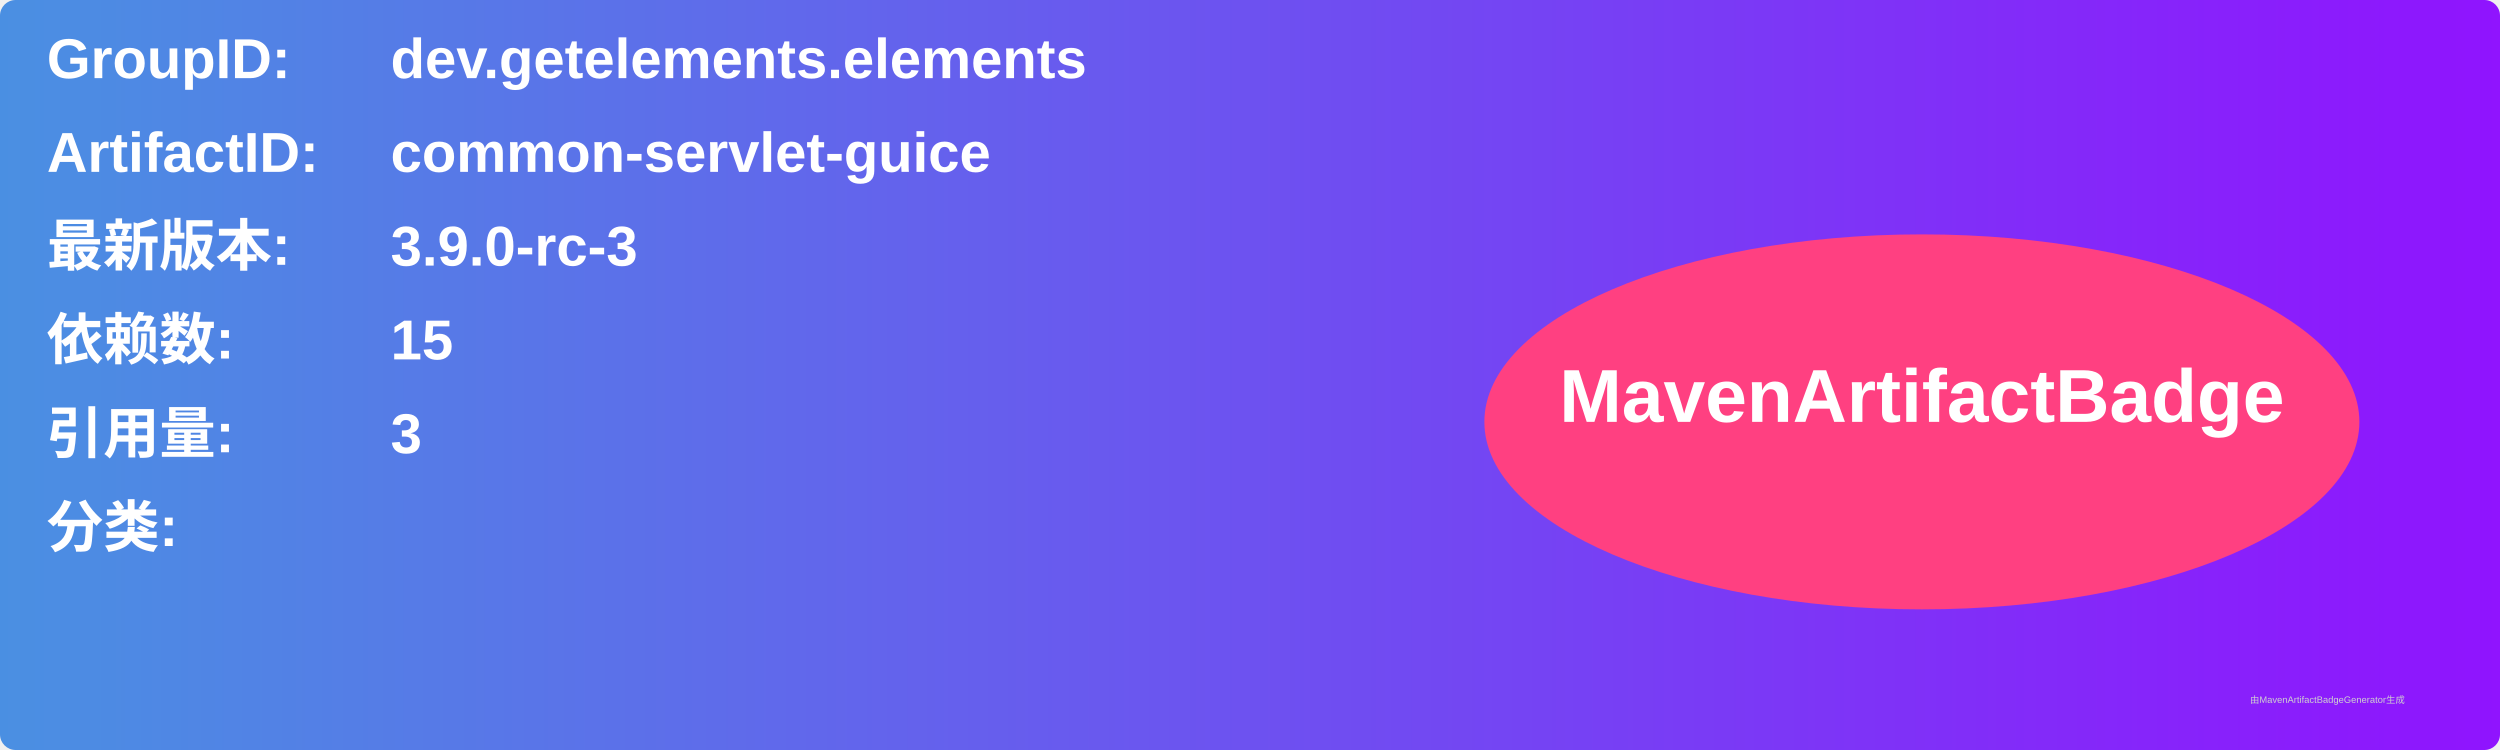
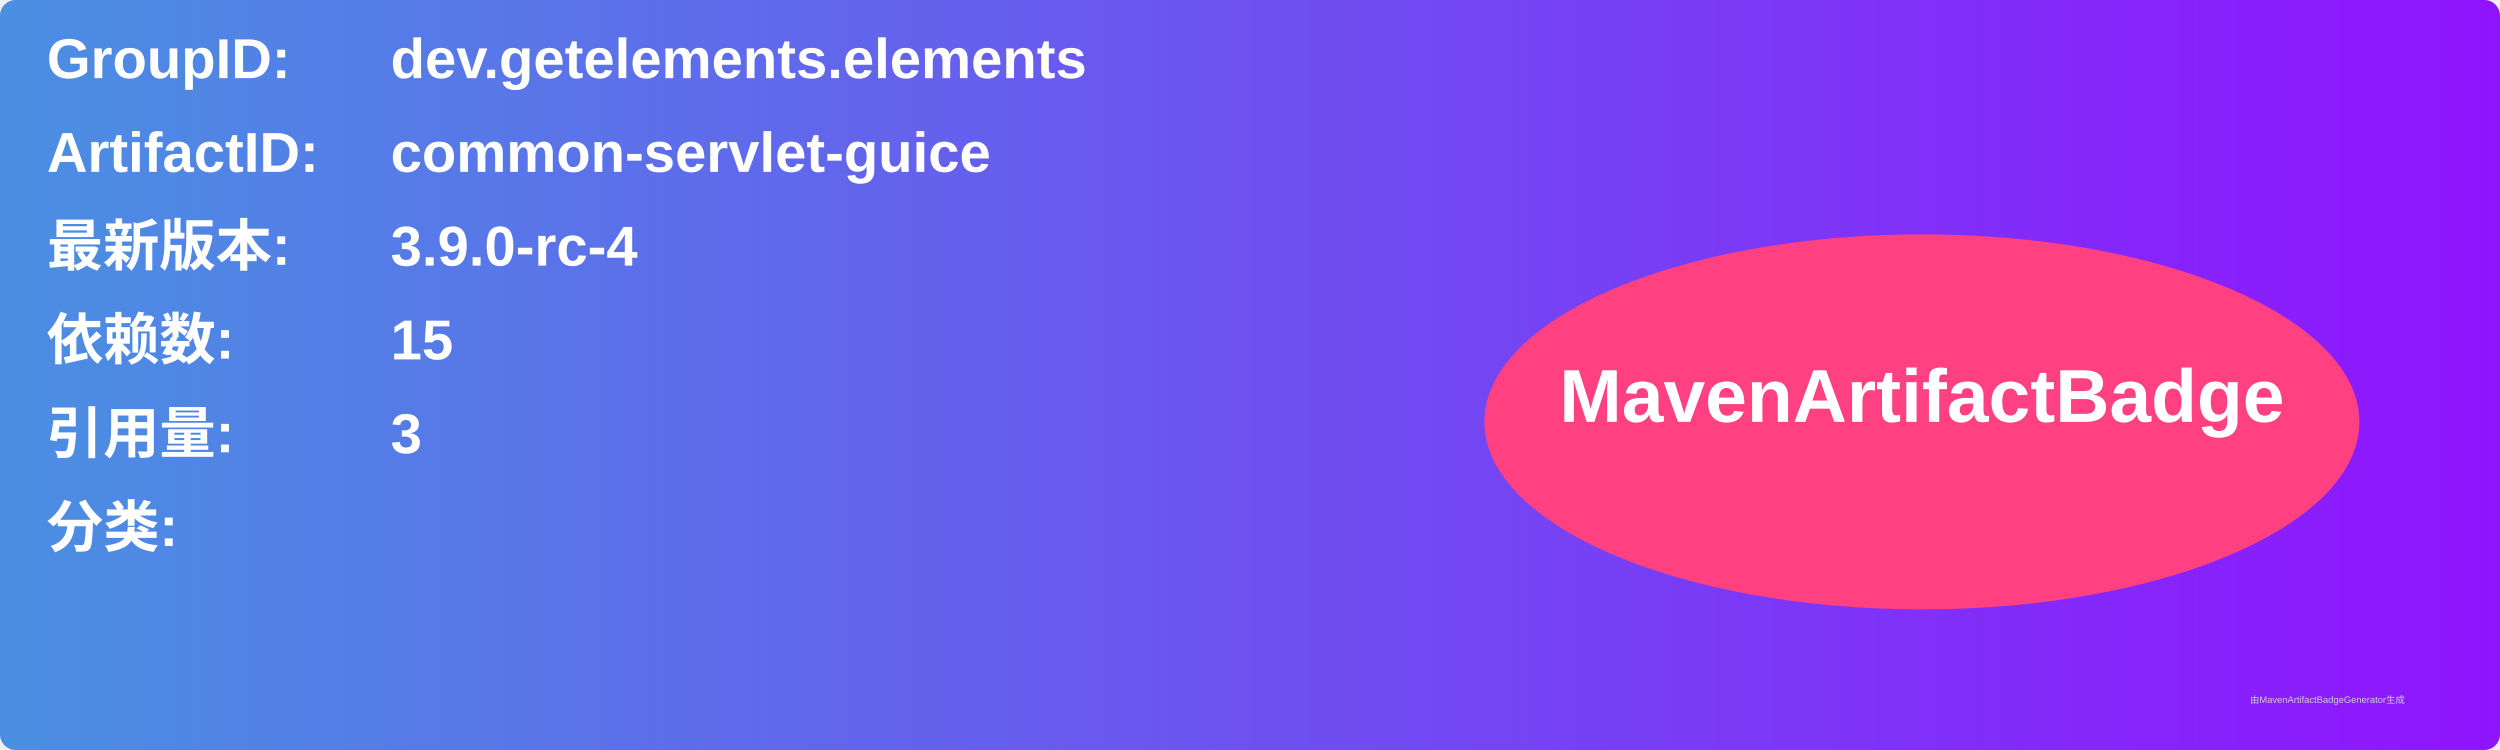
<svg xmlns="http://www.w3.org/2000/svg" width="800" height="240" viewBox="0 0 800 240">
  <linearGradient id="grad" x1="0%" y1="0%" x2="100%" y2="0%">
    <stop offset="0%" stop-color="#4a90e2" />
    <stop offset="100%" stop-color="#9013fe" />
  </linearGradient>
  <rect width="100%" height="100%" rx="5" ry="5" fill="url(#grad)" />
  <g transform="translate(15, 15)">
    <text x="0" y="10" font-family="Arial" font-size="18" fill="white" font-weight="bold" width="260">GroupID:</text>
    <text x="110" y="10" font-family="Arial" font-size="18" fill="white" font-weight="bold" width="460">dev.getelements.elements</text>
    <text x="0" y="40" font-family="Arial" font-size="18" fill="white" font-weight="bold" width="260">ArtifactID:</text>
    <text x="110" y="40" font-family="Arial" font-size="18" fill="white" font-weight="bold" width="460">common-servlet-guice</text>
    <text x="0" y="70" font-family="Arial" font-size="18" fill="white" font-weight="bold">最新版本:</text>
    <text x="110" y="70" font-family="Arial" font-size="18" fill="white" font-weight="bold">
-       <tspan font-weight="bold">3.9.0-rc-3</tspan>
+       <tspan font-weight="bold">3.9.0-rc-4</tspan>
    </text>
    <text x="0" y="100" font-family="Arial" font-size="18" fill="white" font-weight="bold">依赖数: </text>
    <text x="110" y="100" font-family="Arial" font-size="18" fill="white">
      <tspan font-weight="bold">15</tspan>
    </text>
    <text x="0" y="130" font-family="Arial" font-size="18" fill="white" font-weight="bold">引用量: </text>
    <text x="110" y="130" font-family="Arial" font-size="18" fill="white">
      <tspan font-weight="bold">3</tspan>
    </text>
    <text x="0" y="160" font-family="Arial" font-size="18" fill="white" font-weight="bold">分类:</text>
    <text x="10" y="190" font-family="Arial" font-size="10" fill="white">
      <tspan font-weight="bold" />
    </text>
    <ellipse cx="600" cy="120" rx="140" ry="60" fill="#ff4081" />
    <text x="600" y="120" text-anchor="middle" font-family="Arial" font-size="24" fill="white" font-weight="bold">MavenArtifactBadge</text>
  </g>
  <text x="720" y="225" font-family="Arial" font-size="3" fill="#d0d0d0">由MavenArtifactBadgeGenerator生成</text>
</svg>
